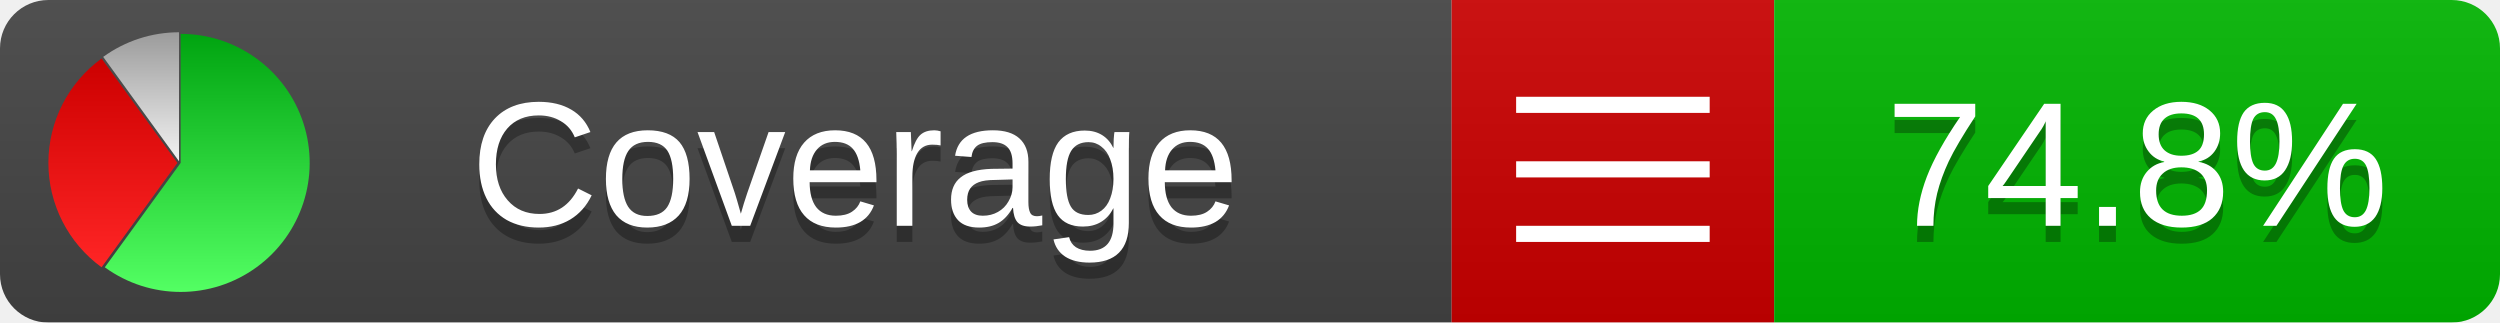
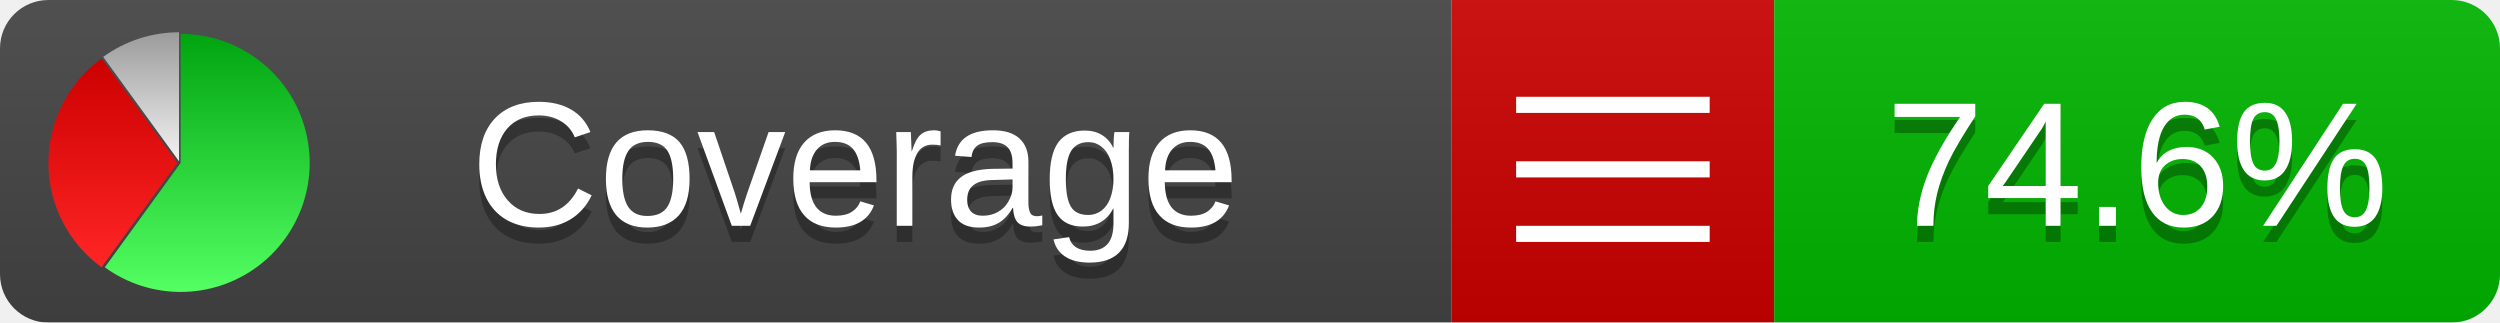
<svg xmlns="http://www.w3.org/2000/svg" xmlns:xlink="http://www.w3.org/1999/xlink" width="155" height="20">
  <style type="text/css">
          
            @keyframes fadeout {
              0 % { visibility: visible; opacity: 1; }
              40% { visibility: visible; opacity: 1; }
              50% { visibility: hidden; opacity: 0; }
              90% { visibility: hidden; opacity: 0; }
              100% { visibility: visible; opacity: 1; }
            }
            @keyframes fadein {
              0% { visibility: hidden; opacity: 0; }
              40% { visibility: hidden; opacity: 0; }
              50% { visibility: visible; opacity: 1; }
              90% { visibility: visible; opacity: 1; }
              100% { visibility: hidden; opacity: 0; }
            }
            .linecoverage {
                animation-duration: 10s;
                animation-name: fadeout;
                animation-iteration-count: infinite;
            }
            .branchcoverage {
                animation-duration: 10s;
                animation-name: fadein;
                animation-iteration-count: infinite;
            }
          
    </style>
  <defs>
    <linearGradient id="gradient" x2="0" y2="100%">
      <stop offset="0" stop-color="#bbb" stop-opacity=".1" />
      <stop offset="1" stop-opacity=".1" />
    </linearGradient>
    <linearGradient id="green" x2="0" y2="100%">
      <stop offset="0" stop-color="#00A410" />
      <stop offset="1" stop-color="#53FF63" />
    </linearGradient>
    <linearGradient id="red" x2="0" y2="100%">
      <stop offset="0" stop-color="#C00" />
      <stop offset="1" stop-color="#FF2525" />
    </linearGradient>
    <linearGradient id="gray" x2="0" y2="100%">
      <stop offset="0" stop-color="#9B9B9B" />
      <stop offset="1" stop-color="#F3F3F3" />
    </linearGradient>
    <mask id="mask">
      <rect width="155" height="20" rx="3" fill="#fff" />
    </mask>
    <g id="icon">
      <path style="fill:url(#green);" d="M205,202.5 l0,-200 a200,200 0 1,1 -117.558,361.803 z" />
      <path style="fill:url(#red);" d="M200,202.5 l-117.558,161.803 a200,200 0 0,1 0,-323.607 z" />
      <path style="fill:url(#gray);" d="M202.5,200 l-117.558,-161.803 a200,200 0 0,1 117.558,-38.196 z" />
    </g>
  </defs>
  <g mask="url(#mask)">
    <rect x="0" y="0" width="90" height="20" fill="#444" />
    <rect x="90" y="0" width="20" height="20" fill="#c00" />
    <rect x="110" y="0" width="45" height="20" fill="#00B600" />
    <rect x="0" y="0" width="155" height="20" fill="url(#gradient)" />
  </g>
  <g>
    <path class="" stroke="#fff" d="M94 6.5 h12 M94 10.5 h12 M94 14.5 h12" />
  </g>
  <g fill="#fff" text-anchor="middle" font-family="Verdana,Arial,Geneva,sans-serif" font-size="11">
    <a xlink:href="https://github.com/danielpalme/ReportGenerator" target="_top">
      <use xlink:href="#icon" transform="translate(3,2) scale(.04)" />
    </a>
    <text x="53" y="15" fill="#010101" fill-opacity=".3">Coverage</text>
    <text x="53" y="14" fill="#fff">Coverage</text>
-     <text class="" x="132.5" y="15" fill="#010101" fill-opacity=".3">74.8%</text>
-     <text class="" x="132.5" y="14">74.8%</text>
+     <text class="" x="132.5" y="15" fill="#010101" fill-opacity=".3">74.6%</text>
+     <text class="" x="132.5" y="14">74.6%</text>
  </g>
  <g>
    <rect class="" x="90" y="0" width="65" height="20" fill-opacity="0" />
  </g>
</svg>
